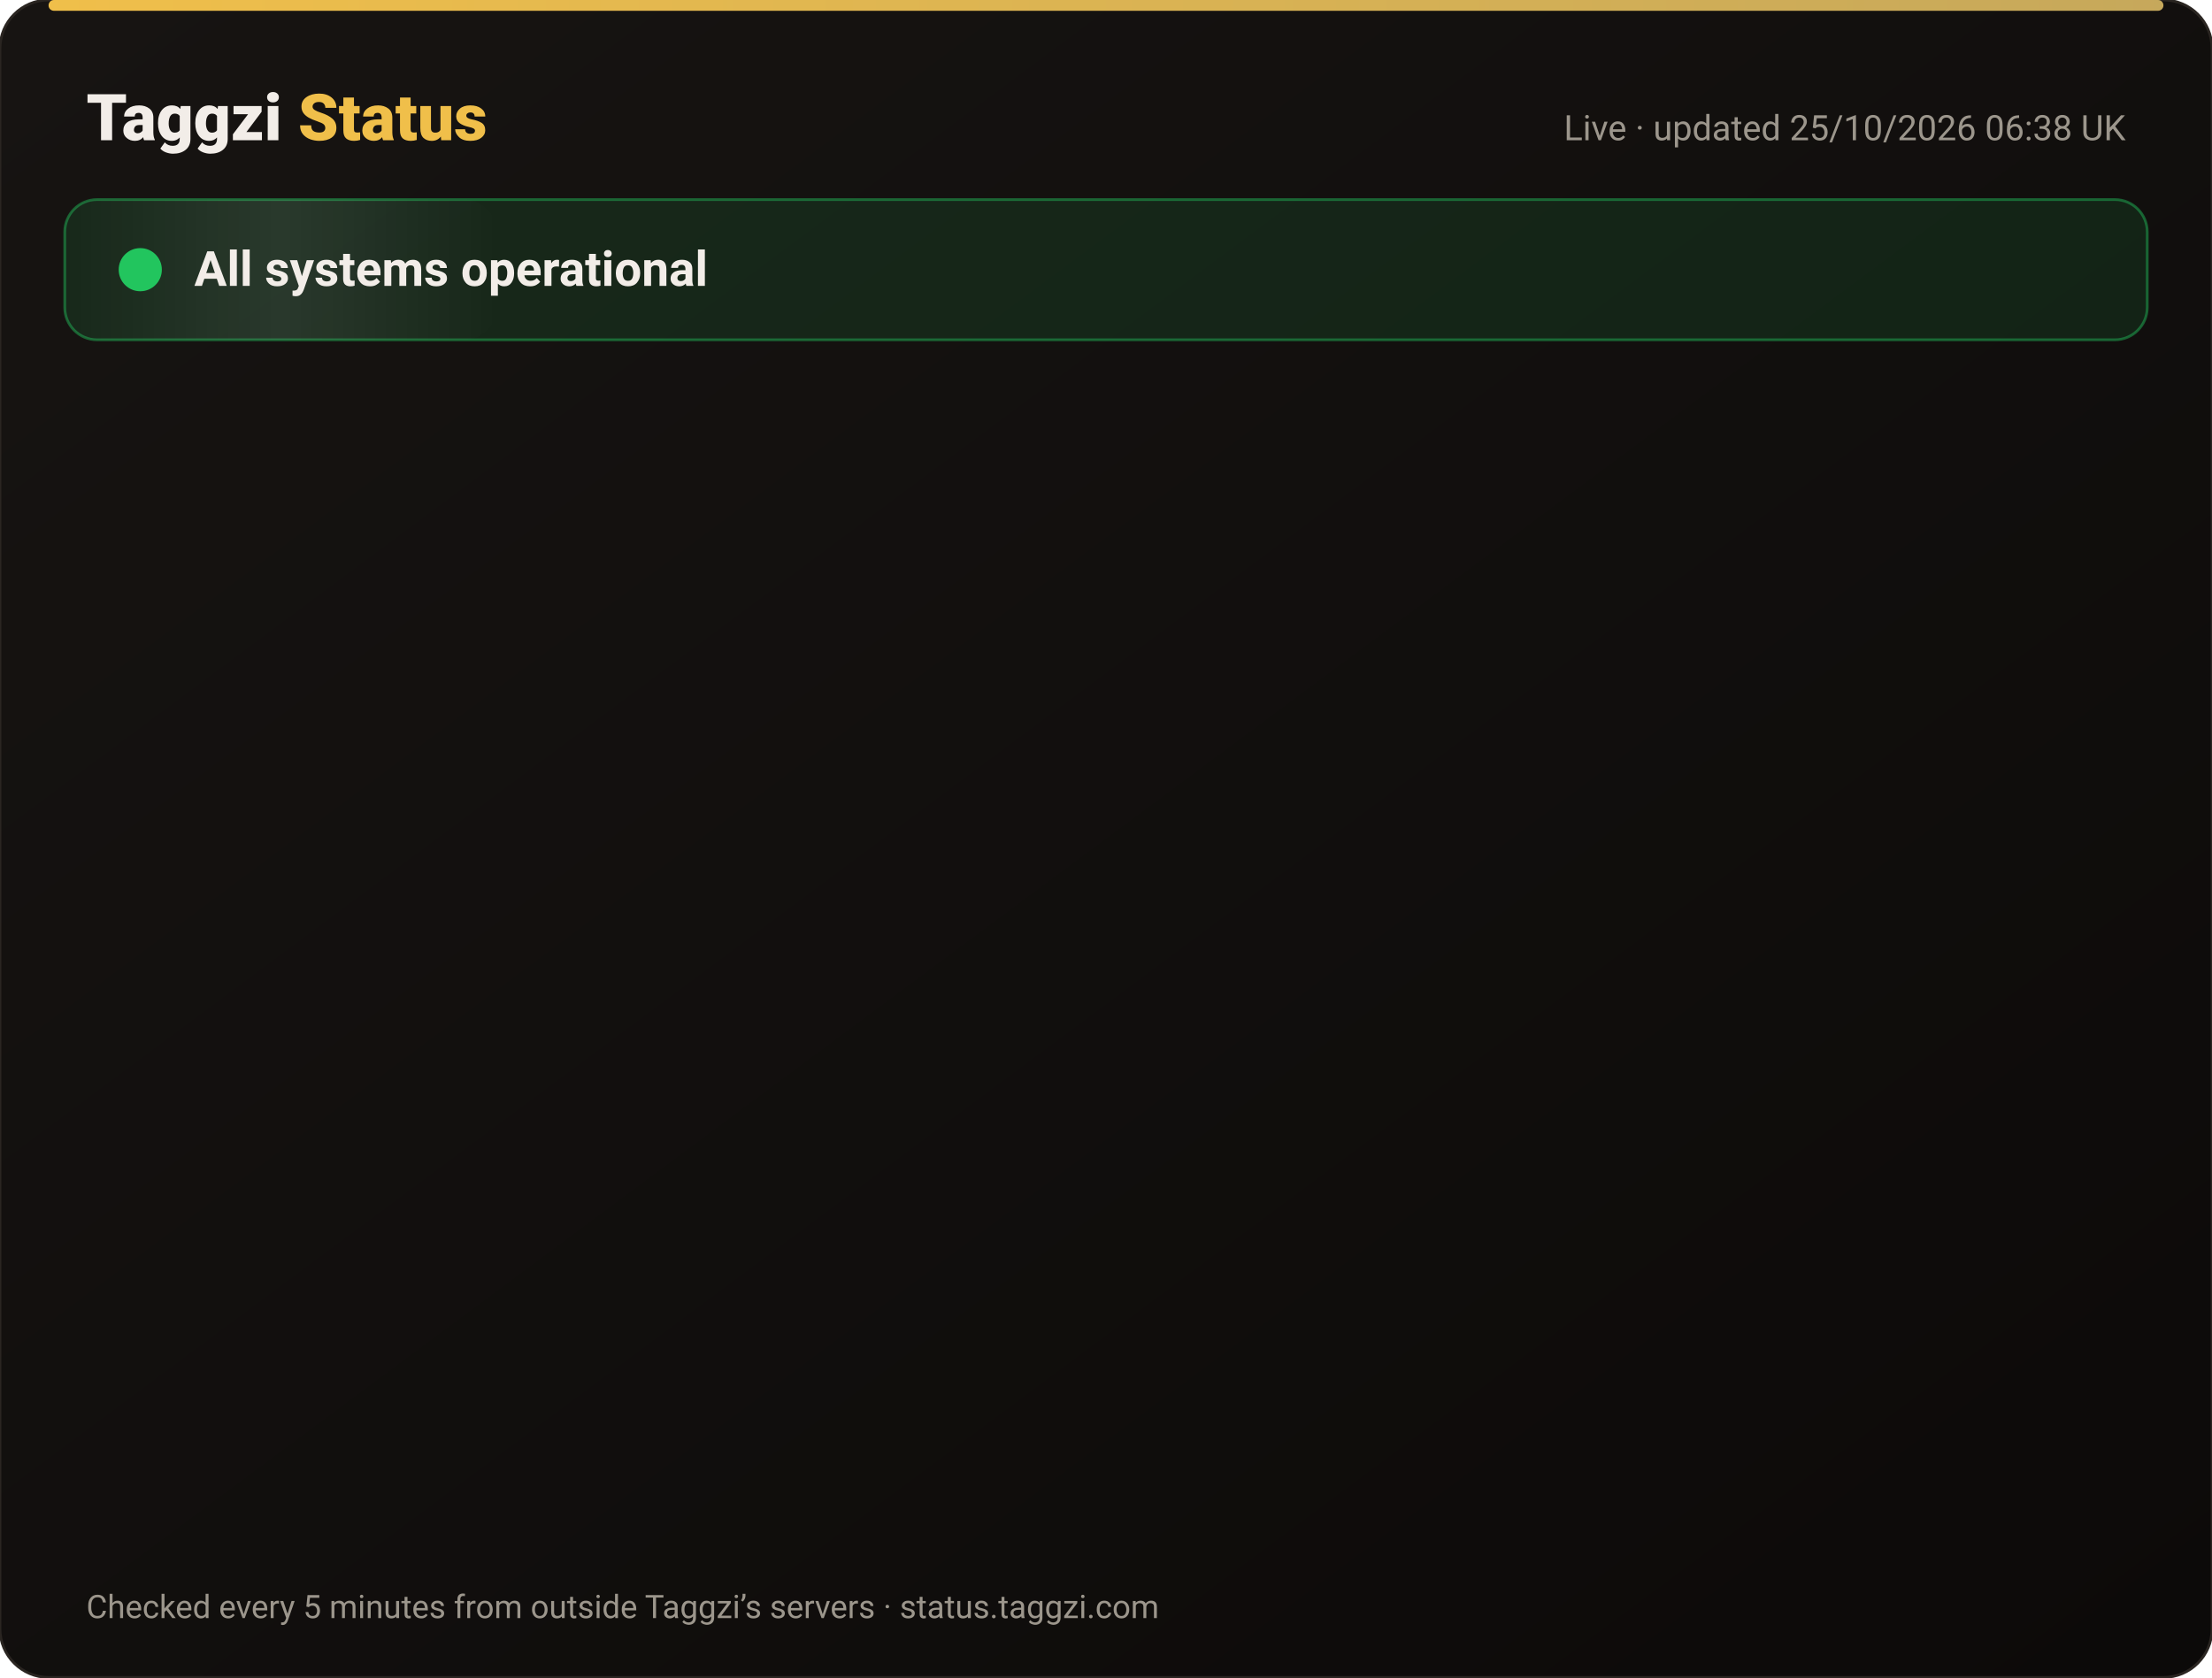
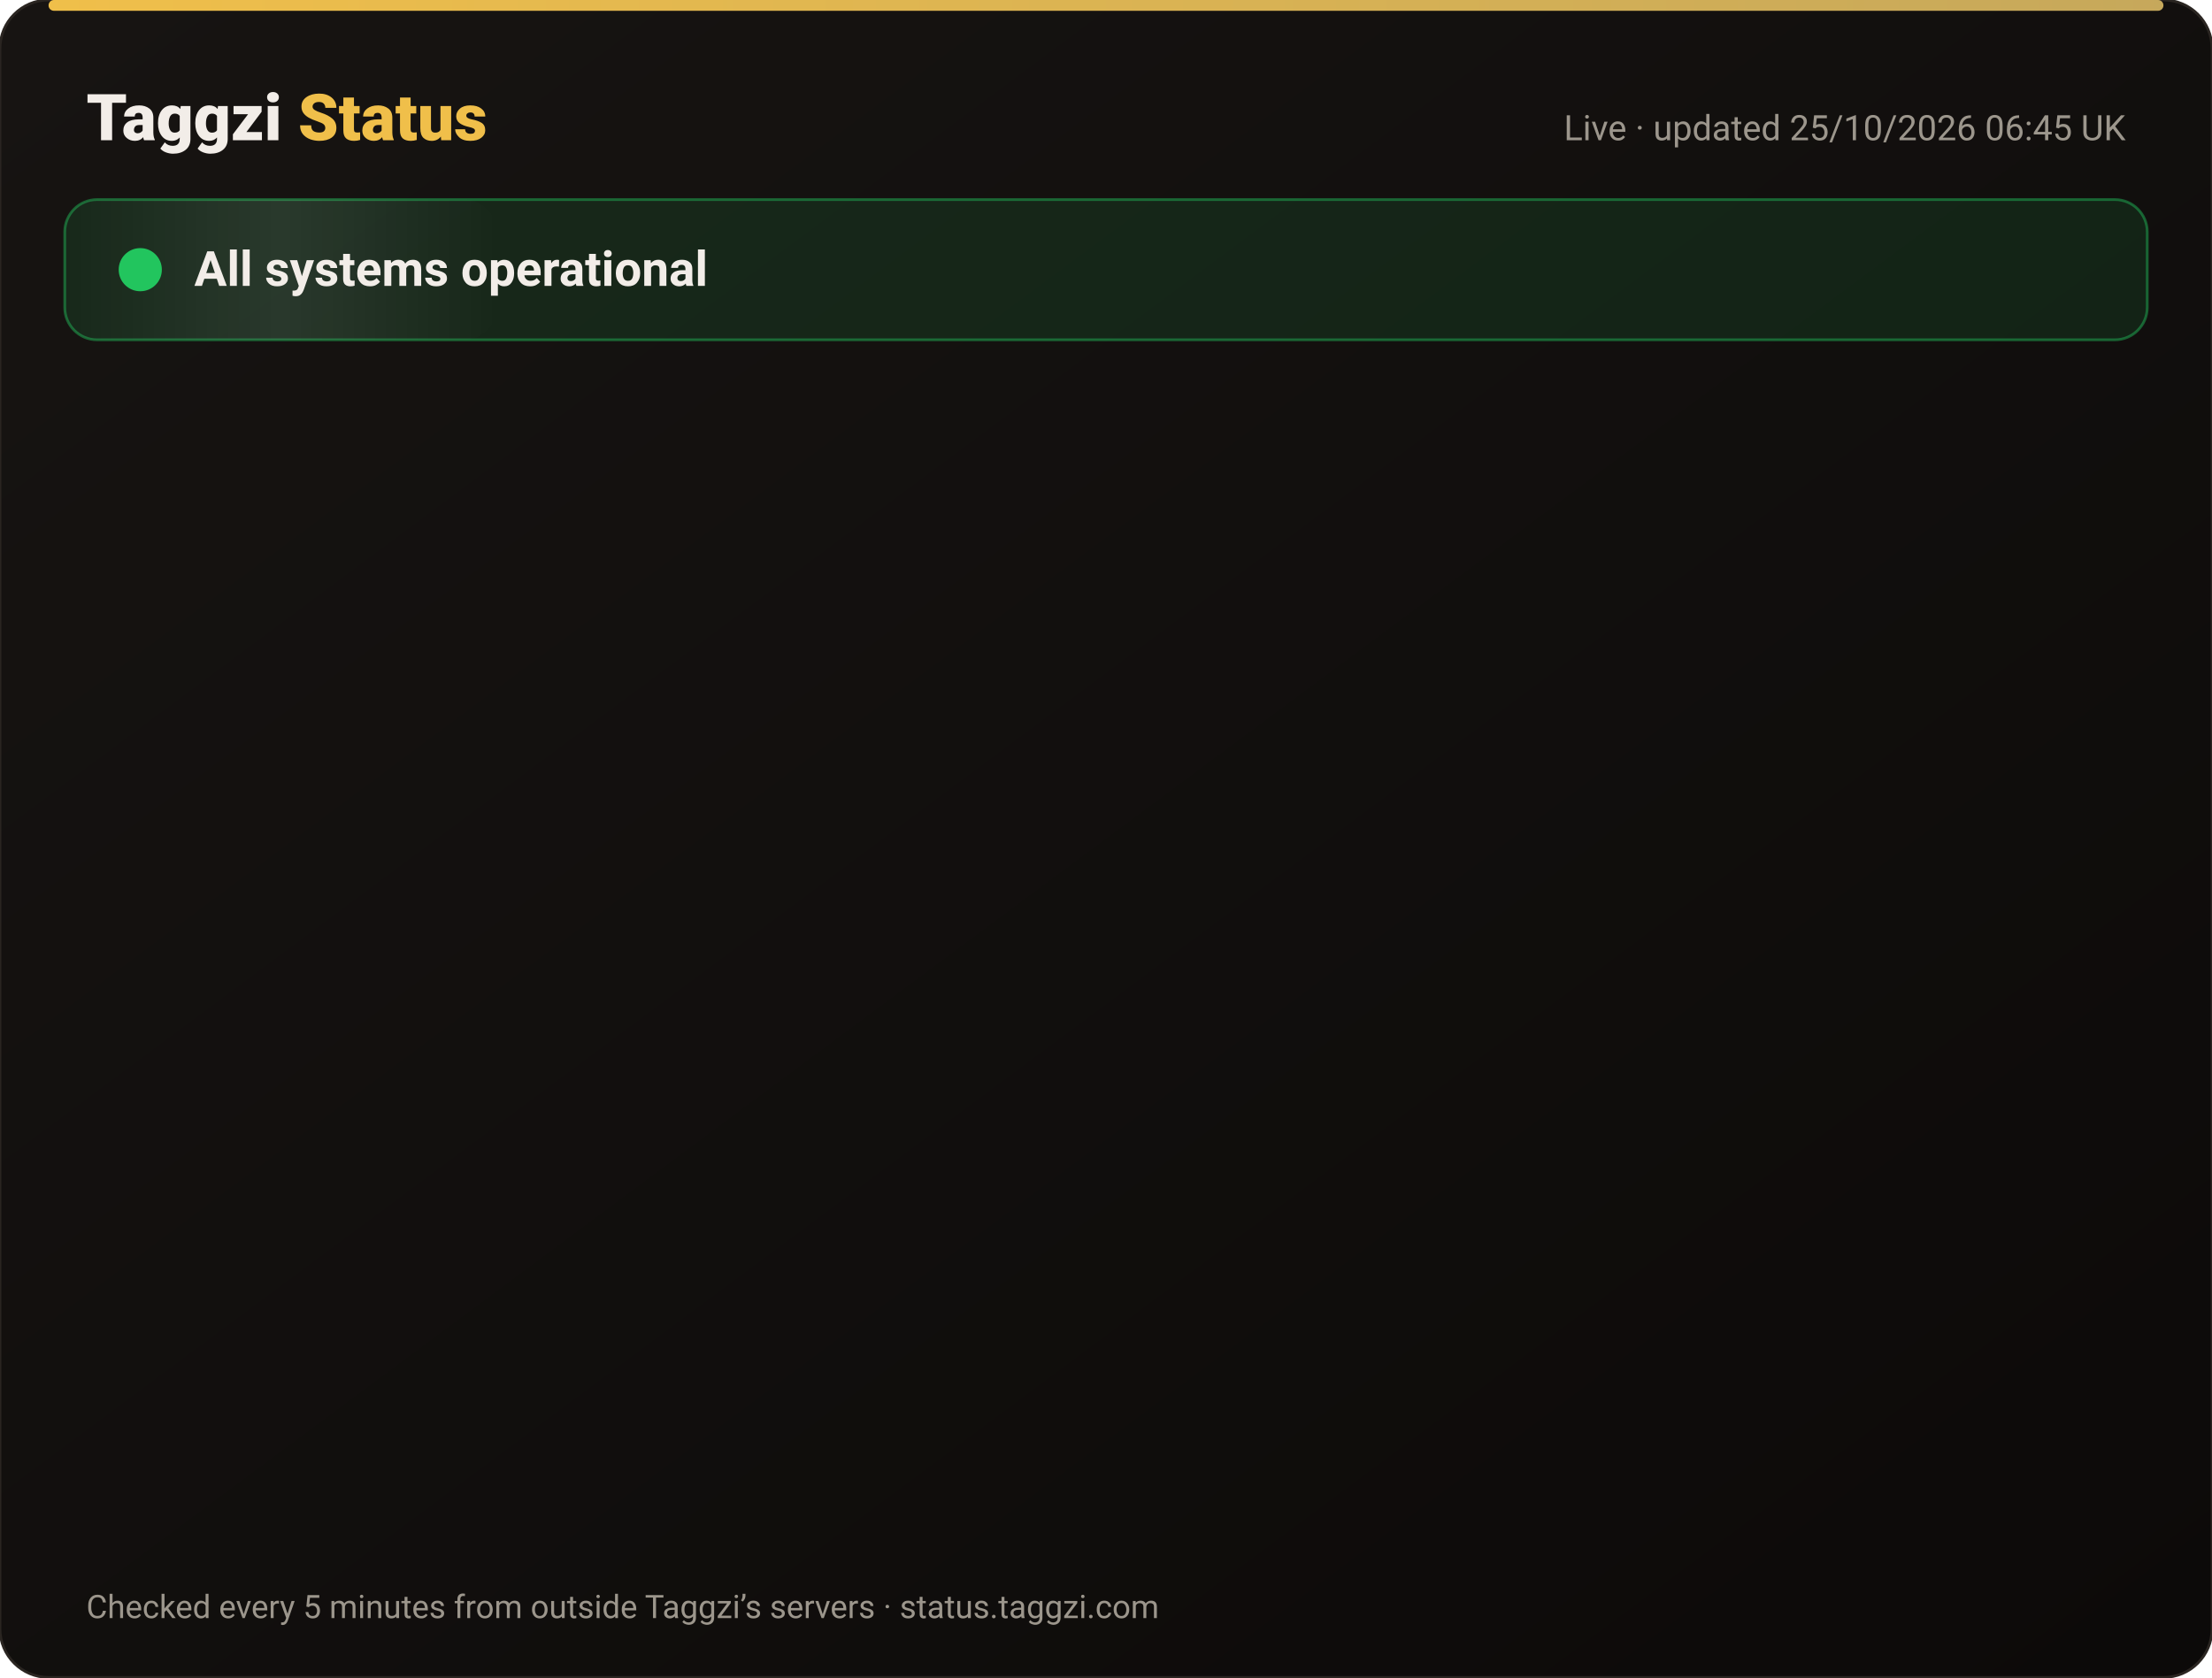
<svg xmlns="http://www.w3.org/2000/svg" width="820" height="622" viewBox="0 0 820 622" font-family="-apple-system,Segoe UI,Roboto,Helvetica,Arial,sans-serif">
  <defs>
    <linearGradient id="bg" x1="0" y1="0" x2="1" y2="1">
      <stop offset="0" stop-color="#171412" />
      <stop offset="1" stop-color="#0C0A09" />
    </linearGradient>
    <linearGradient id="gold" x1="0" x2="1">
      <stop offset="0" stop-color="#F0BF4A" />
      <stop offset="1" stop-color="#c6a85b" />
    </linearGradient>
    <linearGradient id="shine" x1="0" x2="1">
      <stop offset="0" stop-color="#fff" stop-opacity="0" />
      <stop offset=".5" stop-color="#fff" stop-opacity=".08" />
      <stop offset="1" stop-color="#fff" stop-opacity="0" />
    </linearGradient>
  </defs>
  <rect width="820" height="622" rx="18" fill="url(#bg)" stroke="#2a2521" />
  <rect x="18" y="0" width="784" height="4" rx="2" fill="url(#gold)" />
  <text x="32" y="52" font-size="24" font-weight="800" fill="#F2EDE8">Taggzi <tspan fill="#F0BF4A">Status</tspan>
  </text>
-   <text x="788" y="52" font-size="13" fill="#9C968C" text-anchor="end">Live · updated 25/10/2026 06:38 UK</text>
+   <text x="788" y="52" font-size="13" fill="#9C968C" text-anchor="end">Live · updated 25/10/2026 06:45 UK</text>
  <rect x="24" y="74" width="772" height="52" rx="12" fill="#22c55e" fill-opacity=".12" stroke="#22c55e" stroke-opacity=".45" />
  <rect x="24" y="74" width="160" height="52" rx="12" fill="url(#shine)">
    <animate attributeName="x" from="-160" to="820" dur="4s" repeatCount="indefinite" />
  </rect>
  <circle cx="52" cy="100" r="7" fill="#22c55e" />
  <circle cx="52" cy="100" r="7" fill="none" stroke="#22c55e" stroke-width="2">
    <animate attributeName="r" values="7;15;7" dur="2s" repeatCount="indefinite" />
    <animate attributeName="opacity" values=".9;0;.9" dur="2s" repeatCount="indefinite" />
  </circle>
  <text x="72" y="106" font-size="18" font-weight="700" fill="#F2EDE8">All systems operational</text>
  <g opacity="0">
    <animate attributeName="opacity" from="0" to="1" begin="0.00s" dur=".6s" fill="freeze" />
    <line x1="32" y1="188" x2="788" y2="188" stroke="#2a2521" />
    <circle cx="44" cy="166" r="6" fill="#22c55e">
      <animate attributeName="opacity" values="1;.45;1" dur="2.4s" begin="0.00s" repeatCount="indefinite" />
    </circle>
    <text x="62" y="171" font-size="15" font-weight="650" fill="#F2EDE8">Website</text>
    <text x="630" y="171" font-size="13" fill="#9C968C" text-anchor="end">99.99% uptime</text>
    <rect x="648" y="154" width="140" height="24" rx="12" fill="#22c55e" fill-opacity=".14" stroke="#22c55e" stroke-opacity=".5" />
    <text x="718" y="171" font-size="12" font-weight="700" fill="#22c55e" text-anchor="middle">Operational</text>
  </g>
  <g opacity="0">
    <animate attributeName="opacity" from="0" to="1" begin="0.15s" dur=".6s" fill="freeze" />
    <line x1="32" y1="234" x2="788" y2="234" stroke="#2a2521" />
    <circle cx="44" cy="212" r="6" fill="#22c55e">
      <animate attributeName="opacity" values="1;.45;1" dur="2.4s" begin="0.15s" repeatCount="indefinite" />
    </circle>
    <text x="62" y="217" font-size="15" font-weight="650" fill="#F2EDE8">Tag scans</text>
    <text x="630" y="217" font-size="13" fill="#9C968C" text-anchor="end">99.99% uptime</text>
    <rect x="648" y="200" width="140" height="24" rx="12" fill="#22c55e" fill-opacity=".14" stroke="#22c55e" stroke-opacity=".5" />
    <text x="718" y="217" font-size="12" font-weight="700" fill="#22c55e" text-anchor="middle">Operational</text>
  </g>
  <g opacity="0">
    <animate attributeName="opacity" from="0" to="1" begin="0.30s" dur=".6s" fill="freeze" />
    <line x1="32" y1="280" x2="788" y2="280" stroke="#2a2521" />
    <circle cx="44" cy="258" r="6" fill="#22c55e">
      <animate attributeName="opacity" values="1;.45;1" dur="2.4s" begin="0.30s" repeatCount="indefinite" />
    </circle>
    <text x="62" y="263" font-size="15" font-weight="650" fill="#F2EDE8">Manual tag lookup</text>
    <text x="630" y="263" font-size="13" fill="#9C968C" text-anchor="end">99.99% uptime</text>
    <rect x="648" y="246" width="140" height="24" rx="12" fill="#22c55e" fill-opacity=".14" stroke="#22c55e" stroke-opacity=".5" />
    <text x="718" y="263" font-size="12" font-weight="700" fill="#22c55e" text-anchor="middle">Operational</text>
  </g>
  <g opacity="0">
    <animate attributeName="opacity" from="0" to="1" begin="0.45s" dur=".6s" fill="freeze" />
    <line x1="32" y1="326" x2="788" y2="326" stroke="#2a2521" />
    <circle cx="44" cy="304" r="6" fill="#22c55e">
      <animate attributeName="opacity" values="1;.45;1" dur="2.4s" begin="0.45s" repeatCount="indefinite" />
    </circle>
    <text x="62" y="309" font-size="15" font-weight="650" fill="#F2EDE8">App &amp; login</text>
    <text x="630" y="309" font-size="13" fill="#9C968C" text-anchor="end">99.99% uptime</text>
    <rect x="648" y="292" width="140" height="24" rx="12" fill="#22c55e" fill-opacity=".14" stroke="#22c55e" stroke-opacity=".5" />
    <text x="718" y="309" font-size="12" font-weight="700" fill="#22c55e" text-anchor="middle">Operational</text>
  </g>
  <g opacity="0">
    <animate attributeName="opacity" from="0" to="1" begin="0.60s" dur=".6s" fill="freeze" />
    <line x1="32" y1="372" x2="788" y2="372" stroke="#2a2521" />
    <circle cx="44" cy="350" r="6" fill="#22c55e">
      <animate attributeName="opacity" values="1;.45;1" dur="2.4s" begin="0.60s" repeatCount="indefinite" />
    </circle>
    <text x="62" y="355" font-size="15" font-weight="650" fill="#F2EDE8">Community alerts</text>
    <text x="630" y="355" font-size="13" fill="#9C968C" text-anchor="end">99.99% uptime</text>
    <rect x="648" y="338" width="140" height="24" rx="12" fill="#22c55e" fill-opacity=".14" stroke="#22c55e" stroke-opacity=".5" />
    <text x="718" y="355" font-size="12" font-weight="700" fill="#22c55e" text-anchor="middle">Operational</text>
  </g>
  <g opacity="0">
    <animate attributeName="opacity" from="0" to="1" begin="0.75s" dur=".6s" fill="freeze" />
    <line x1="32" y1="418" x2="788" y2="418" stroke="#2a2521" />
    <circle cx="44" cy="396" r="6" fill="#22c55e">
      <animate attributeName="opacity" values="1;.45;1" dur="2.4s" begin="0.75s" repeatCount="indefinite" />
    </circle>
    <text x="62" y="401" font-size="15" font-weight="650" fill="#F2EDE8">Private calling</text>
    <text x="630" y="401" font-size="13" fill="#9C968C" text-anchor="end">99.99% uptime</text>
    <rect x="648" y="384" width="140" height="24" rx="12" fill="#22c55e" fill-opacity=".14" stroke="#22c55e" stroke-opacity=".5" />
    <text x="718" y="401" font-size="12" font-weight="700" fill="#22c55e" text-anchor="middle">Operational</text>
  </g>
  <g opacity="0">
    <animate attributeName="opacity" from="0" to="1" begin="0.90s" dur=".6s" fill="freeze" />
    <line x1="32" y1="464" x2="788" y2="464" stroke="#2a2521" />
    <circle cx="44" cy="442" r="6" fill="#22c55e">
      <animate attributeName="opacity" values="1;.45;1" dur="2.4s" begin="0.90s" repeatCount="indefinite" />
    </circle>
    <text x="62" y="447" font-size="15" font-weight="650" fill="#F2EDE8">Payments</text>
    <text x="630" y="447" font-size="13" fill="#9C968C" text-anchor="end">99.97% uptime</text>
    <rect x="648" y="430" width="140" height="24" rx="12" fill="#22c55e" fill-opacity=".14" stroke="#22c55e" stroke-opacity=".5" />
    <text x="718" y="447" font-size="12" font-weight="700" fill="#22c55e" text-anchor="middle">Operational</text>
  </g>
  <g opacity="0">
    <animate attributeName="opacity" from="0" to="1" begin="1.05s" dur=".6s" fill="freeze" />
    <line x1="32" y1="510" x2="788" y2="510" stroke="#2a2521" />
    <circle cx="44" cy="488" r="6" fill="#22c55e">
      <animate attributeName="opacity" values="1;.45;1" dur="2.4s" begin="1.05s" repeatCount="indefinite" />
    </circle>
    <text x="62" y="493" font-size="15" font-weight="650" fill="#F2EDE8">Email &amp; support</text>
    <text x="630" y="493" font-size="13" fill="#9C968C" text-anchor="end">99.99% uptime</text>
    <rect x="648" y="476" width="140" height="24" rx="12" fill="#22c55e" fill-opacity=".14" stroke="#22c55e" stroke-opacity=".5" />
    <text x="718" y="493" font-size="12" font-weight="700" fill="#22c55e" text-anchor="middle">Operational</text>
  </g>
  <g opacity="0">
    <animate attributeName="opacity" from="0" to="1" begin="1.20s" dur=".6s" fill="freeze" />
    <line x1="32" y1="556" x2="788" y2="556" stroke="#2a2521" />
    <circle cx="44" cy="534" r="6" fill="#22c55e">
      <animate attributeName="opacity" values="1;.45;1" dur="2.4s" begin="1.20s" repeatCount="indefinite" />
    </circle>
    <text x="62" y="539" font-size="15" font-weight="650" fill="#F2EDE8">Secure connection (SSL)</text>
    <text x="630" y="539" font-size="13" fill="#9C968C" text-anchor="end">100.00% uptime</text>
    <rect x="648" y="522" width="140" height="24" rx="12" fill="#22c55e" fill-opacity=".14" stroke="#22c55e" stroke-opacity=".5" />
    <text x="718" y="539" font-size="12" font-weight="700" fill="#22c55e" text-anchor="middle">Operational</text>
  </g>
  <text x="32" y="600" font-size="12" fill="#9C968C">Checked every 5 minutes from outside Taggzi’s servers · status.taggzi.com</text>
</svg>
